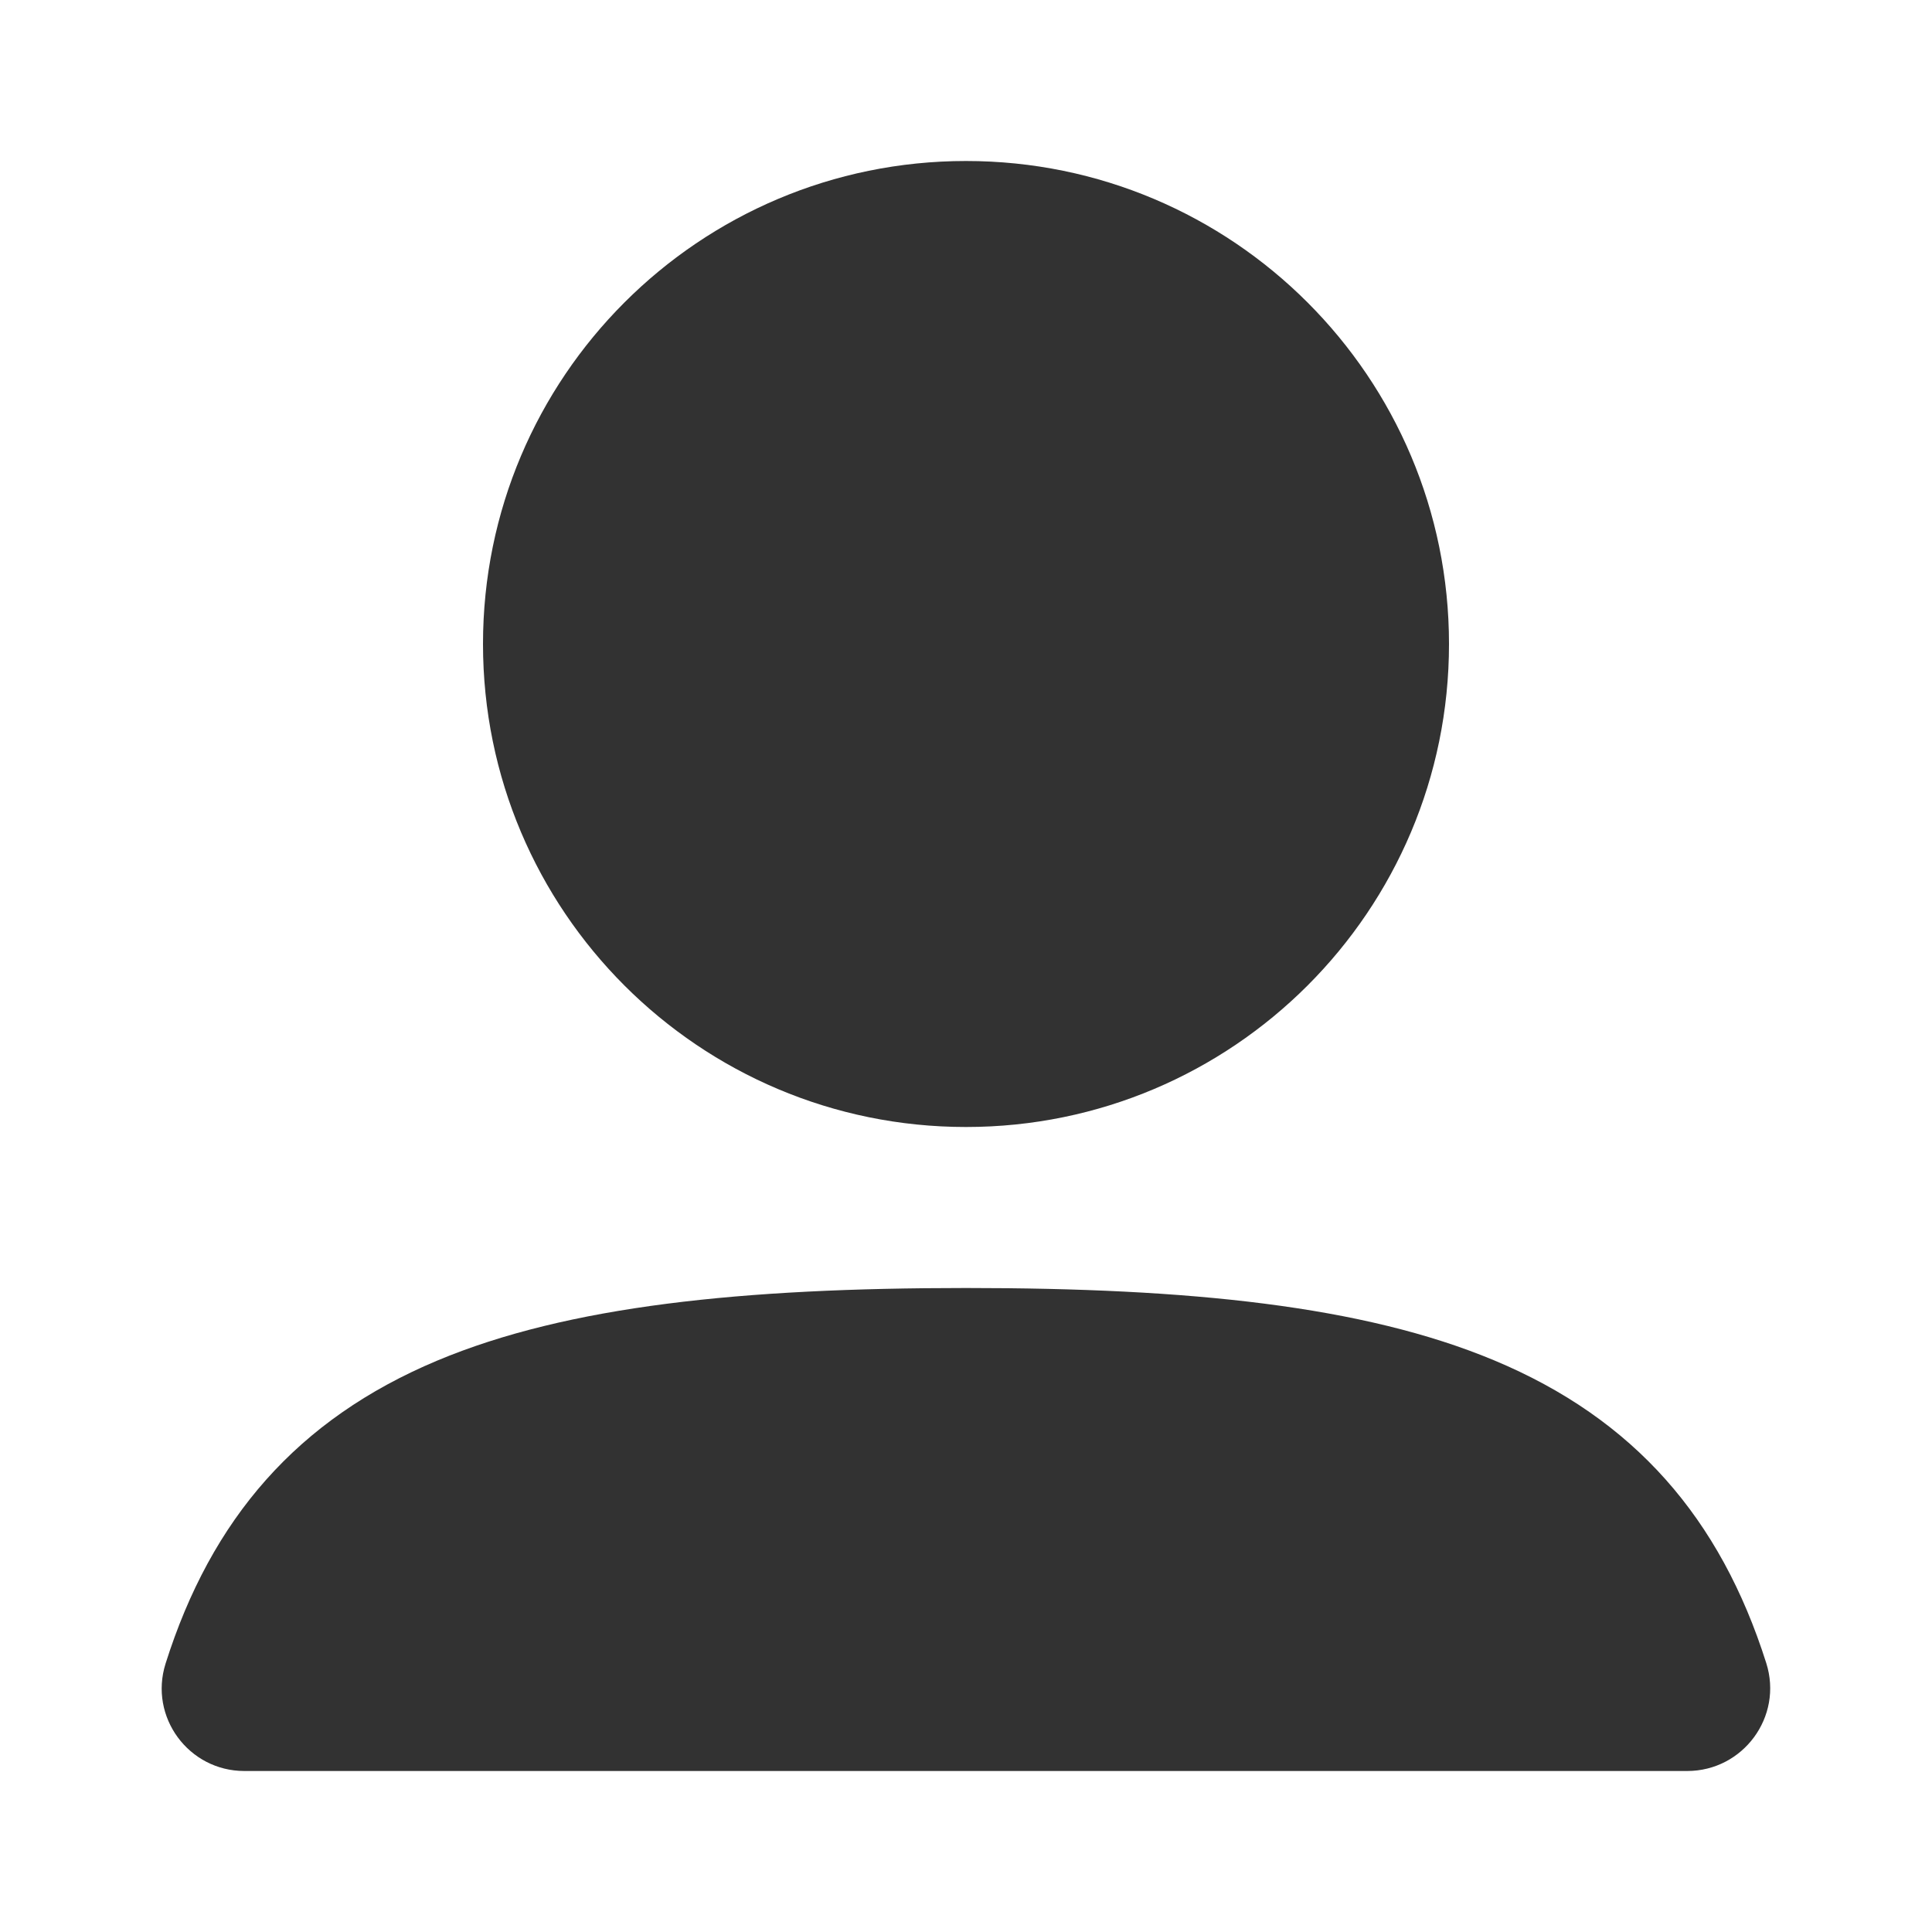
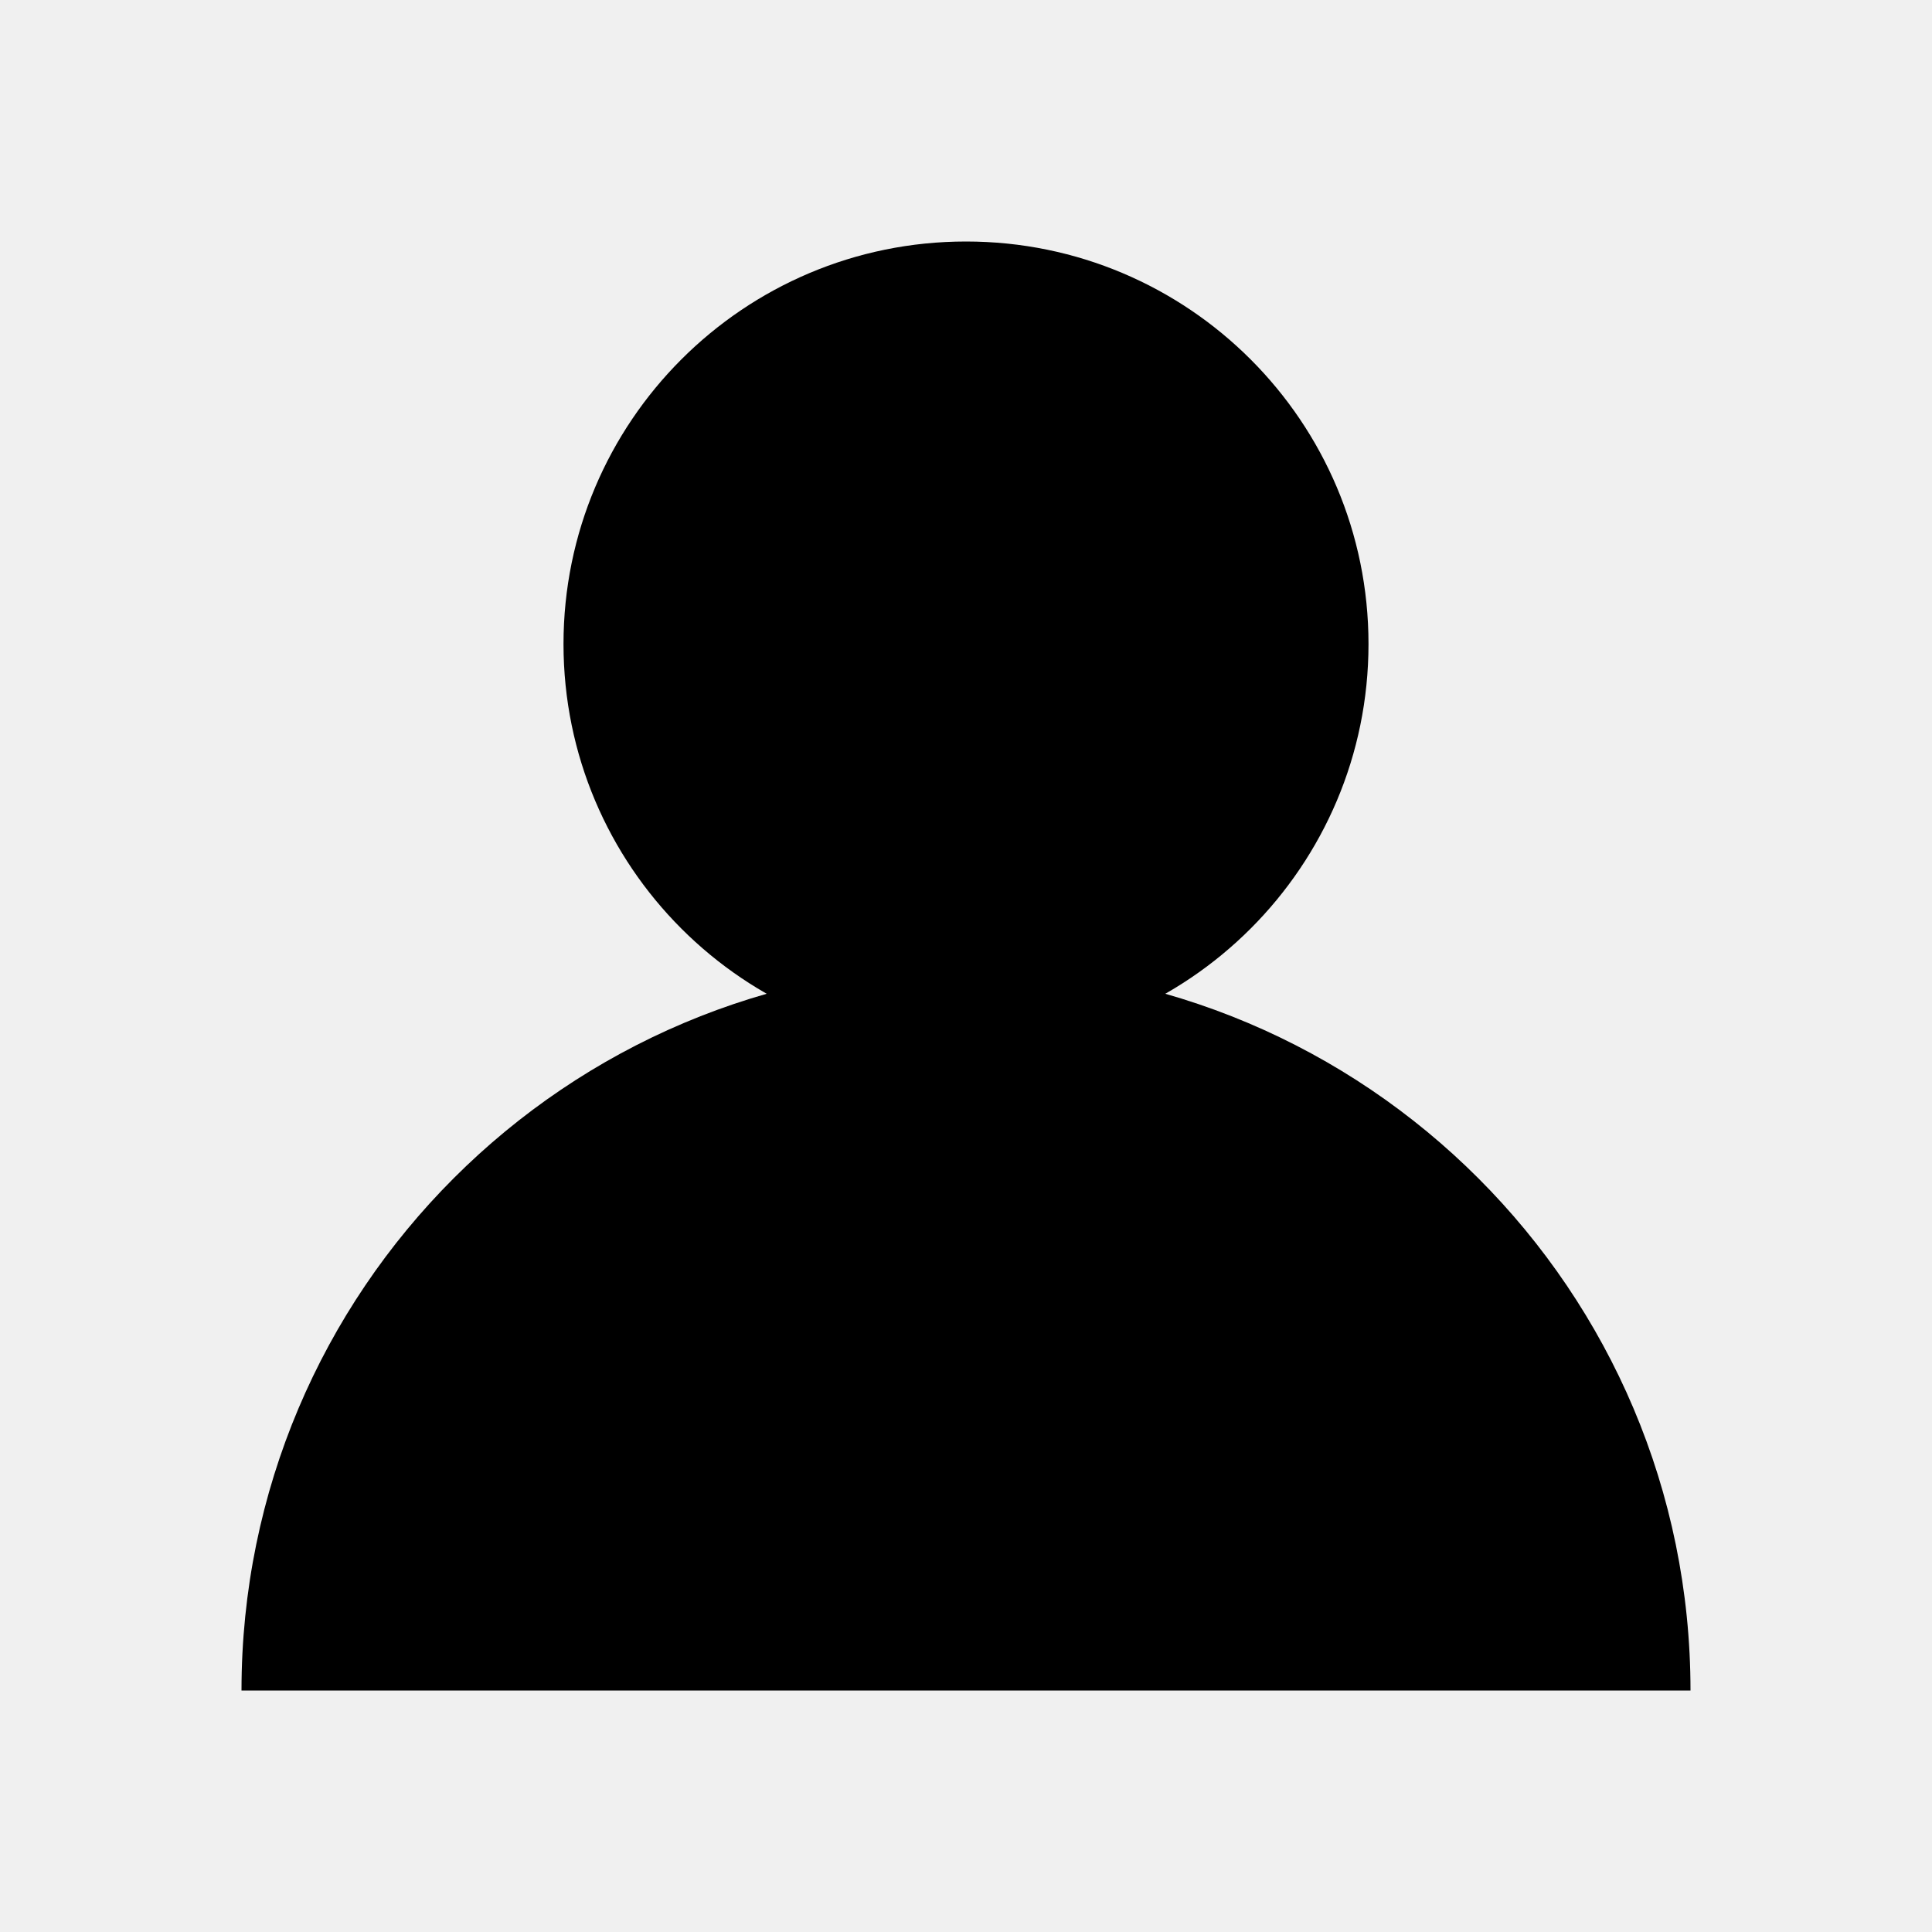
- <svg xmlns="http://www.w3.org/2000/svg" width="800px" height="800px" viewBox="0 0 24 24" fill="none">
-   <rect width="24" height="24" fill="white" />
-   <path fill-rule="evenodd" clip-rule="evenodd" d="M6 8C6 4.686 8.686 2 12 2C15.314 2 18 4.686 18 8C18 11.314 15.314 14 12 14C8.686 14 6 11.314 6 8Z" fill="#323232" />
-   <path fill-rule="evenodd" clip-rule="evenodd" d="M5.431 16.902C7.056 16.221 9.223 16 12 16C14.771 16 16.935 16.22 18.559 16.898C20.301 17.625 21.371 18.861 21.941 20.659C22.153 21.327 21.652 22 20.959 22H3.035C2.345 22 1.847 21.33 2.057 20.665C2.625 18.868 3.691 17.632 5.431 16.902Z" fill="#323232" />
+ <svg xmlns="http://www.w3.org/2000/svg" viewBox="0 0 24 24" fill="#000000">
+   <circle cx="12" cy="8" r="5" />
+   <path d="M3 21c0-4.97 4.03-9 9-9s9 4.03 9 9" />
</svg>
